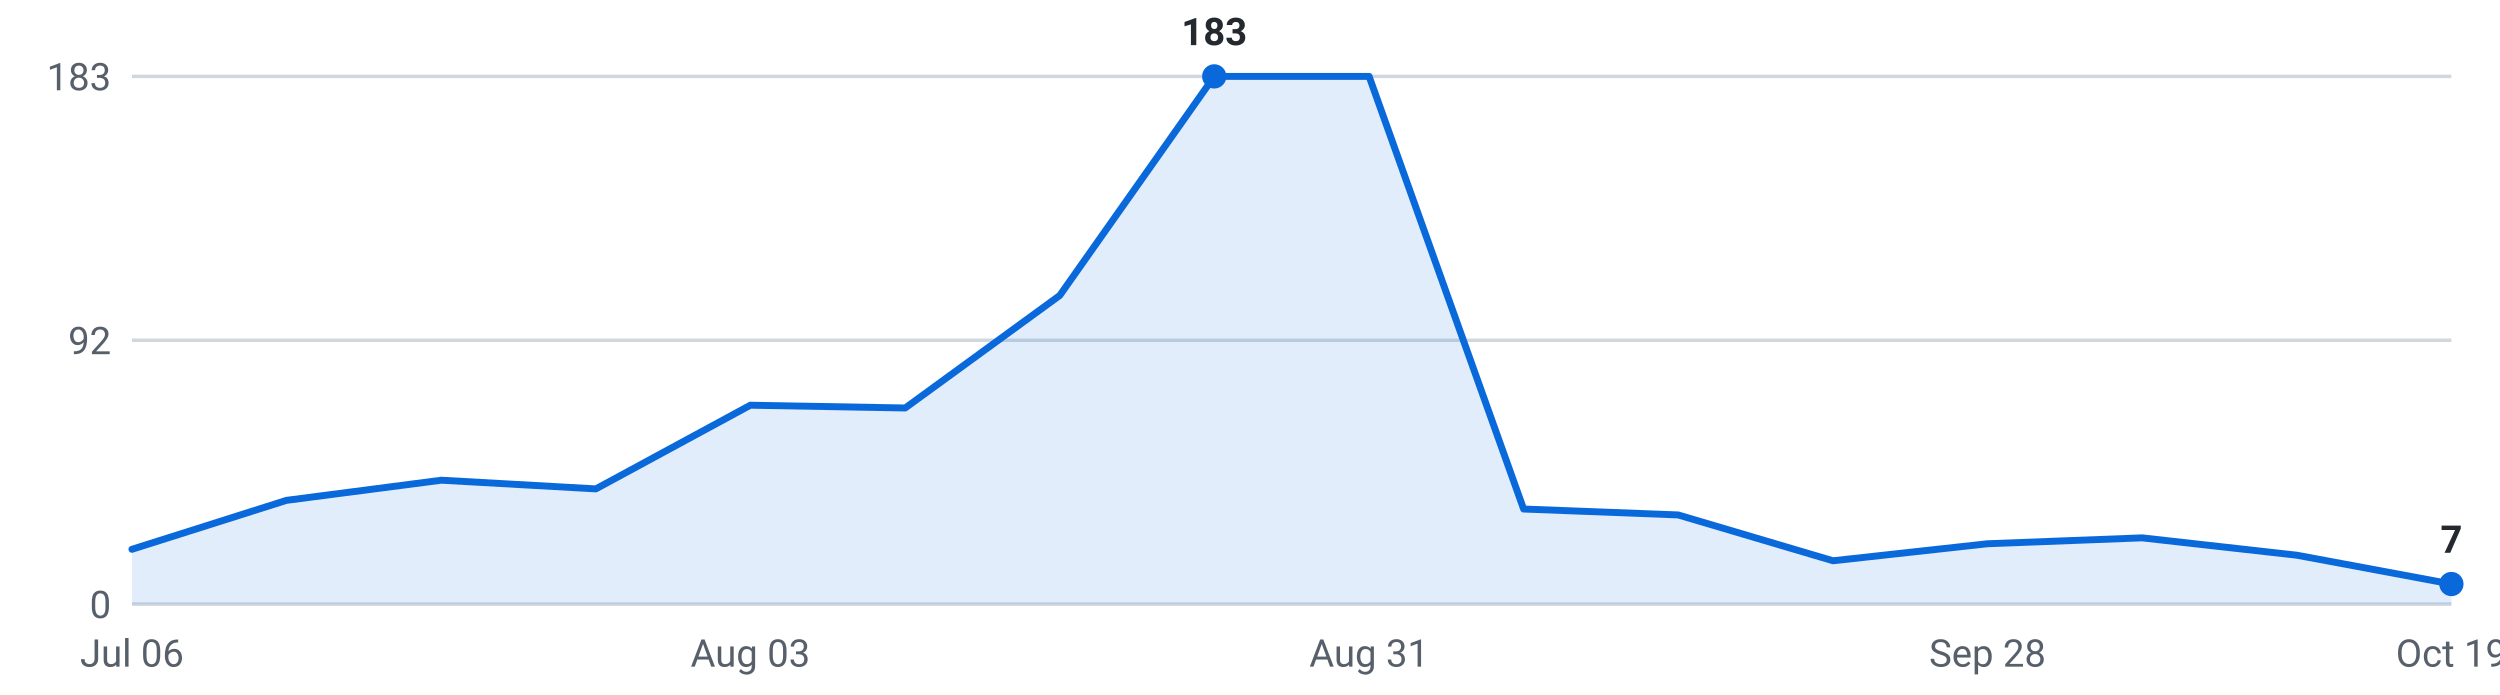
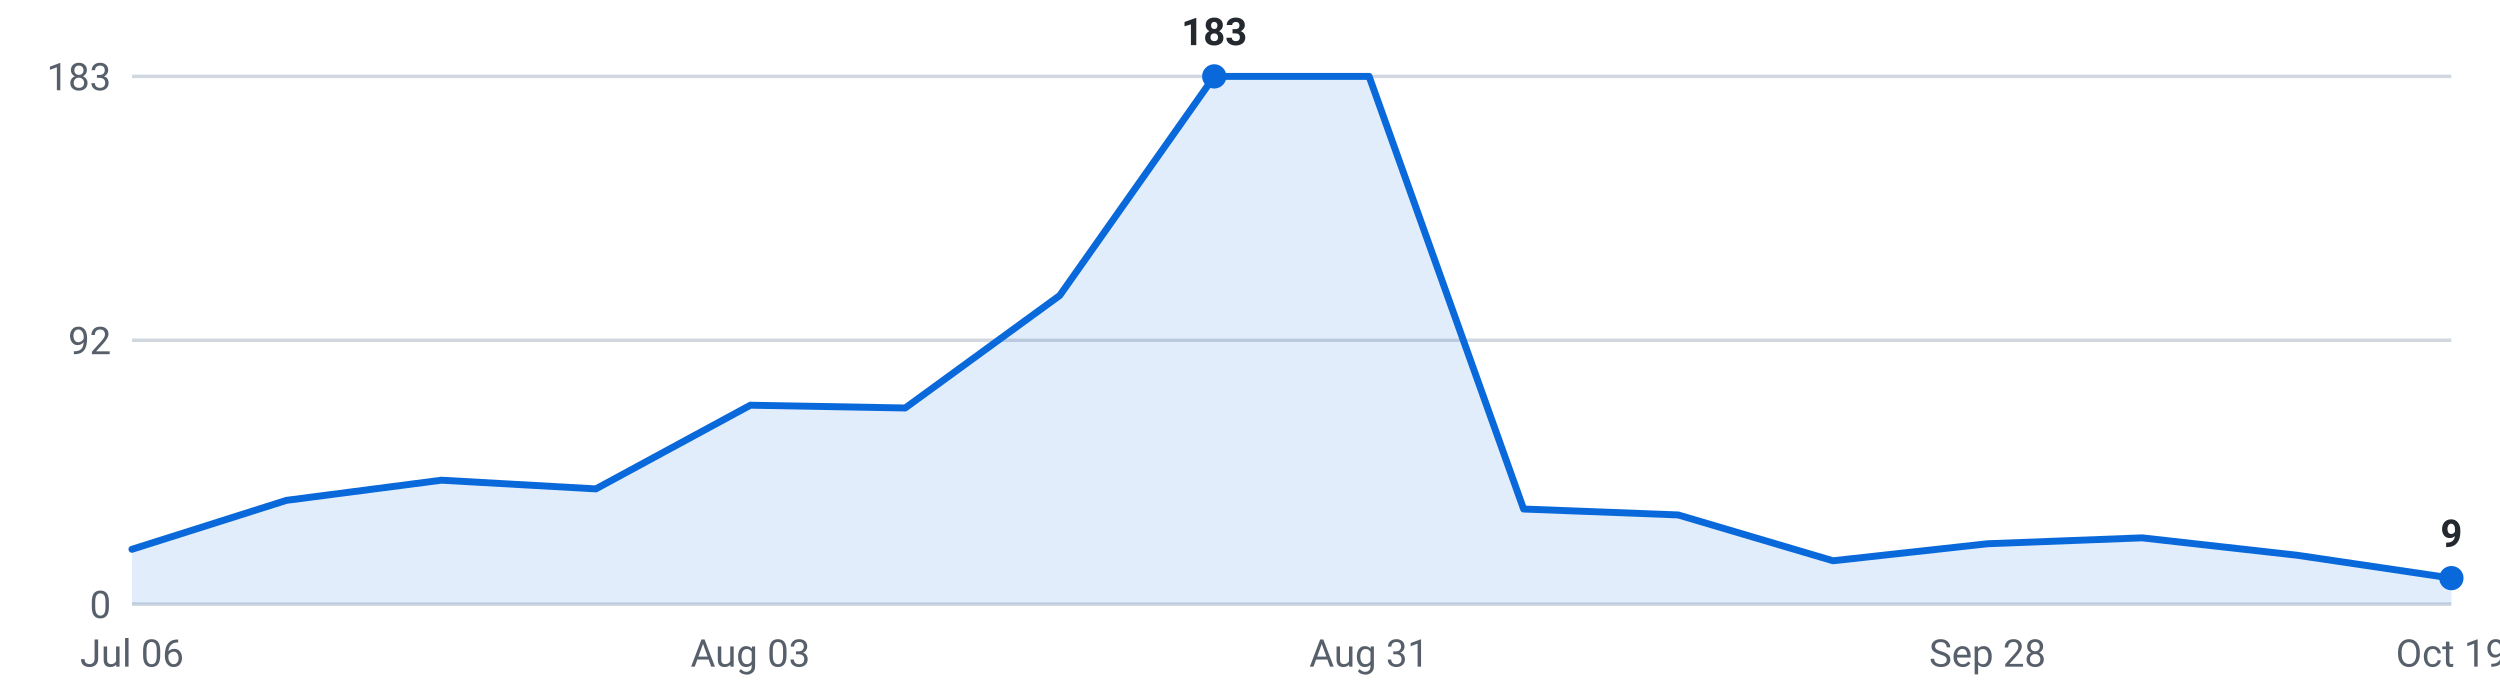
<svg xmlns="http://www.w3.org/2000/svg" viewBox="0 0 720 200" width="720" height="200" role="img" aria-label="Internships posted per week, last 16 weeks">
  <g font-family="-apple-system,Segoe UI,Roboto,sans-serif" font-size="11">
    <line x1="38" y1="174.0" x2="706" y2="174.0" stroke="#d0d7de" stroke-width="1" />
    <text x="32" y="178.0" text-anchor="end" fill="#57606a">0</text>
    <line x1="38" y1="98.0" x2="706" y2="98.0" stroke="#d0d7de" stroke-width="1" />
    <text x="32" y="102.0" text-anchor="end" fill="#57606a">92</text>
    <line x1="38" y1="22.0" x2="706" y2="22.0" stroke="#d0d7de" stroke-width="1" />
    <text x="32" y="26.0" text-anchor="end" fill="#57606a">183</text>
-     <path d="M38.0,174 L38.0,158.2 L82.5,144.1 L127.1,138.3 L171.6,140.8 L216.1,116.7 L260.7,117.5 L305.2,85.1 L349.7,22.0 L394.3,22.0 L438.8,146.6 L483.3,148.3 L527.9,161.5 L572.4,156.6 L616.9,154.9 L661.5,159.9 L706.0,168.2 L706.0,174 Z" fill="#0969da" fill-opacity="0.12" />
-     <polyline points="38.0,158.2 82.5,144.1 127.1,138.3 171.6,140.8 216.1,116.7 260.7,117.5 305.2,85.1 349.7,22.0 394.3,22.0 438.8,146.6 483.3,148.3 527.9,161.5 572.4,156.6 616.9,154.9 661.5,159.9 706.0,168.2" fill="none" stroke="#0969da" stroke-width="2" stroke-linejoin="round" stroke-linecap="round" />
-     <circle cx="706.0" cy="168.2" r="3.5" fill="#0969da" />
-     <text x="706.0" y="159.2" text-anchor="middle" fill="#24292f" font-weight="600">7</text>
+     <path d="M38.0,174 L38.0,158.2 L82.5,144.1 L127.1,138.3 L171.6,140.8 L216.1,116.7 L260.7,117.5 L305.2,85.1 L349.7,22.0 L394.3,22.0 L438.8,146.6 L483.3,148.3 L527.9,161.5 L572.4,156.6 L616.9,154.9 L661.5,159.9 L706.0,166.5 L706.0,174 Z" fill="#0969da" fill-opacity="0.12" />
+     <polyline points="38.0,158.2 82.5,144.1 127.1,138.3 171.6,140.8 216.1,116.7 260.7,117.5 305.2,85.1 349.7,22.0 394.3,22.0 438.8,146.6 483.3,148.3 527.9,161.5 572.4,156.6 616.9,154.9 661.5,159.9 706.0,166.5" fill="none" stroke="#0969da" stroke-width="2" stroke-linejoin="round" stroke-linecap="round" />
+     <circle cx="706.0" cy="166.5" r="3.5" fill="#0969da" />
+     <text x="706.0" y="157.5" text-anchor="middle" fill="#24292f" font-weight="600">9</text>
    <circle cx="349.7" cy="22.0" r="3.5" fill="#0969da" />
    <text x="349.7" y="13.0" text-anchor="middle" fill="#24292f" font-weight="600">183</text>
    <text x="38.0" y="192" text-anchor="middle" fill="#57606a">Jul 06</text>
    <text x="216.1" y="192" text-anchor="middle" fill="#57606a">Aug 03</text>
    <text x="394.3" y="192" text-anchor="middle" fill="#57606a">Aug 31</text>
    <text x="572.4" y="192" text-anchor="middle" fill="#57606a">Sep 28</text>
    <text x="706.0" y="192" text-anchor="middle" fill="#57606a">Oct 19</text>
  </g>
</svg>
